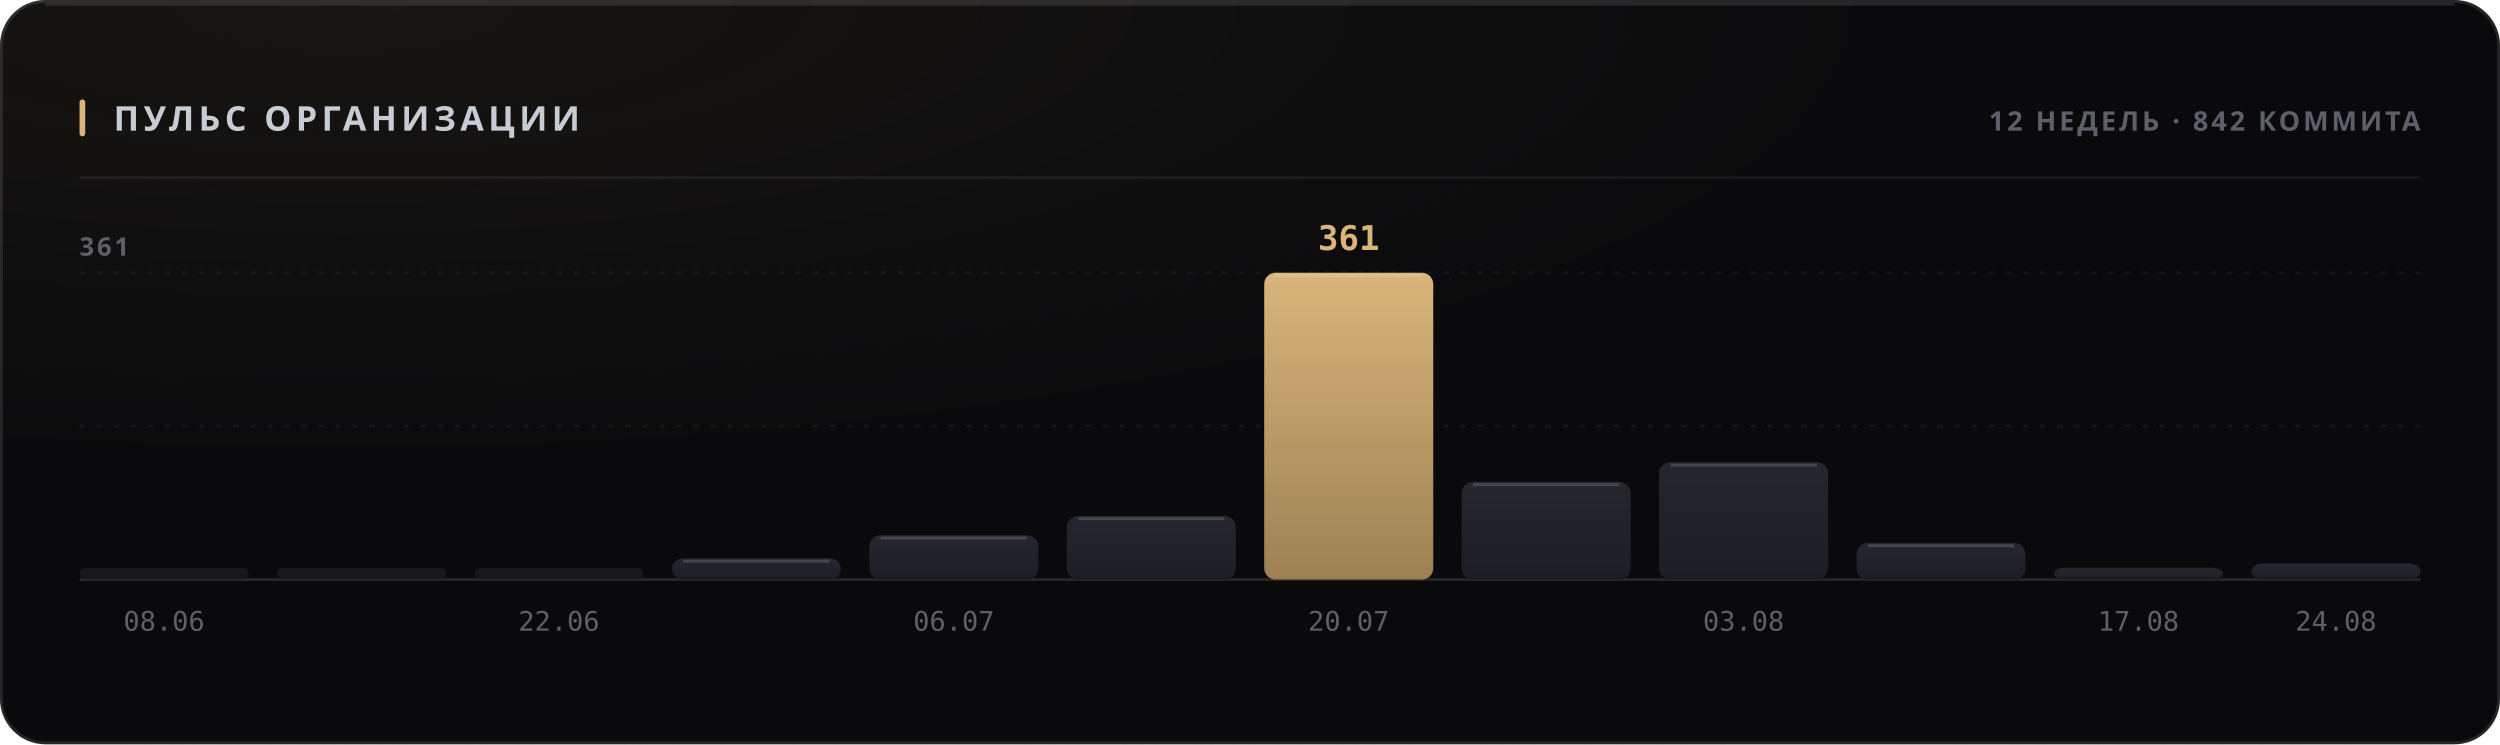
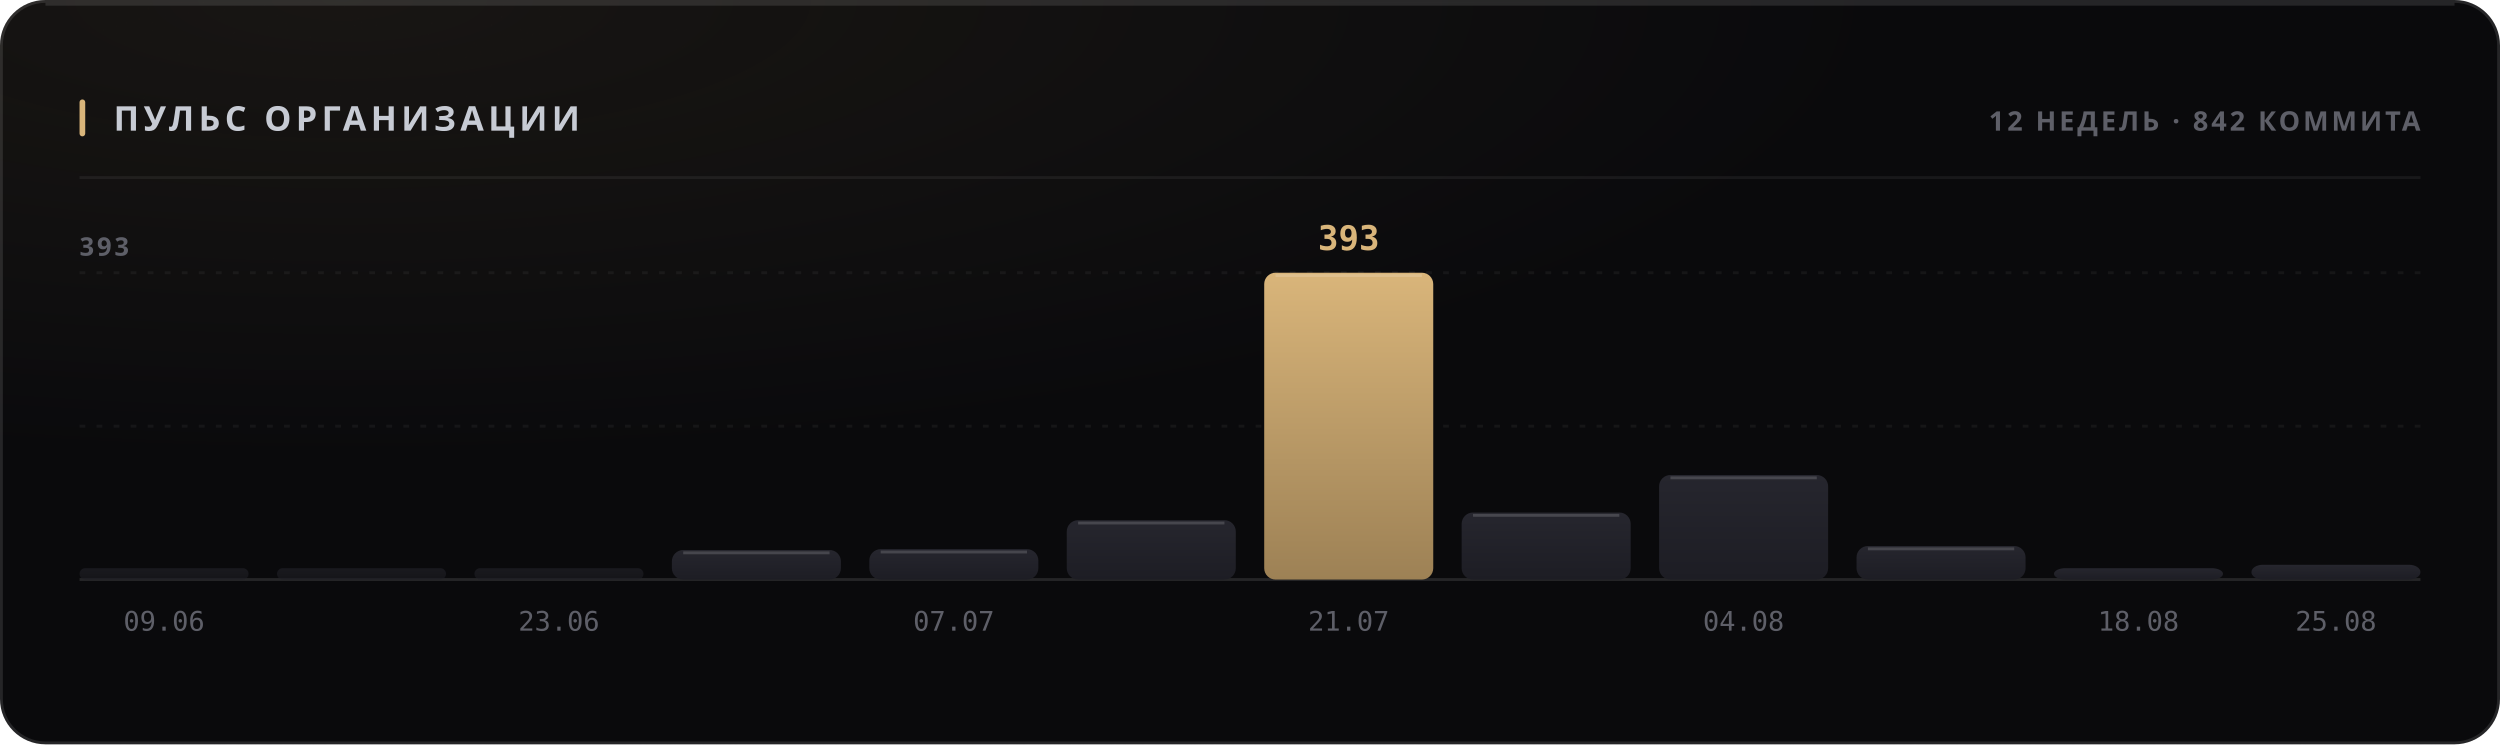
<svg xmlns="http://www.w3.org/2000/svg" width="880" height="262" viewBox="0 0 880 262" role="img">
  <style>
  text { font-family: -apple-system, BlinkMacSystemFont, 'Segoe UI', 'Noto Sans', Helvetica, Arial, sans-serif; }
  .mono { font-family: ui-monospace, 'SF Mono', 'Cascadia Mono', 'DejaVu Sans Mono', Menlo, Consolas, monospace; font-variant-numeric: tabular-nums; }
  .caps { letter-spacing: .1em; text-transform: uppercase; }

  @keyframes sheen  { from { transform: translateX(-120%); } to { transform: translateX(260%); } }
  @keyframes rise   { from { opacity: 0; transform: translateY(6px); } to { opacity: 1; transform: none; } }
  @keyframes slide  { from { opacity: 0; transform: translateX(-8px); } to { opacity: 1; transform: none; } }
  @keyframes grow   { from { transform: scaleY(0); } to { transform: scaleY(1); } }
  @keyframes widen  { from { transform: scaleX(0); } to { transform: scaleX(1); } }
  @keyframes draw   { from { stroke-dashoffset: 200; } to { stroke-dashoffset: 0; } }

  .sheen { animation: sheen 5.5s cubic-bezier(.45,0,.2,1) infinite; }
  .rise  { animation: rise .5s cubic-bezier(.16,1,.3,1) both; }
  .slide { animation: slide .42s cubic-bezier(.16,1,.3,1) both; }
  .bar   { transform-box: fill-box; transform-origin: 50% 100%;
           animation: grow .62s cubic-bezier(.16,1,.3,1) both; }
  .fill  { transform-box: fill-box; transform-origin: 0% 50%;
           animation: widen .8s cubic-bezier(.16,1,.3,1) both; }
  /* The hidden start state lives in the keyframes, never in the static rule.
     A renderer that ignores CSS animations then falls back to the FINISHED
     state — a drawn line, visible text — instead of an empty panel. */
  .spark { stroke-dasharray: 200;
           animation: draw 1.1s cubic-bezier(.16,1,.3,1) both; }

  @media (prefers-reduced-motion: reduce) {
    .sheen { animation: none; opacity: 0; }
    .rise, .slide, .bar, .fill, .spark { animation: none; opacity: 1; transform: none;
                                         stroke-dashoffset: 0; }
  }</style>
  <defs>
    <filter id="grain1" x="0" y="0" width="100%" height="100%">
      <feTurbulence type="fractalNoise" baseFrequency="0.82" numOctaves="3" stitchTiles="stitch" />
      <feColorMatrix type="saturate" values="0" />
    </filter>
    <radialGradient id="wash2" cx="14%" cy="0%" r="62%">
      <stop offset="0%" stop-color="#d9b57a" stop-opacity="0.07" />
      <stop offset="100%" stop-color="#d9b57a" stop-opacity="0" />
    </radialGradient>
    <linearGradient id="barfill3" x1="0" y1="0" x2="0" y2="1">
      <stop offset="0%" stop-color="#26262e" />
      <stop offset="100%" stop-color="#1d1d24" />
    </linearGradient>
    <linearGradient id="barfill4" x1="0" y1="0" x2="0" y2="1">
      <stop offset="0%" stop-color="#26262e" />
      <stop offset="100%" stop-color="#1d1d24" />
    </linearGradient>
    <linearGradient id="barfill5" x1="0" y1="0" x2="0" y2="1">
      <stop offset="0%" stop-color="#26262e" />
      <stop offset="100%" stop-color="#1d1d24" />
    </linearGradient>
    <linearGradient id="barfill6" x1="0" y1="0" x2="0" y2="1">
      <stop offset="0%" stop-color="#26262e" />
      <stop offset="100%" stop-color="#1d1d24" />
    </linearGradient>
    <linearGradient id="barfill7" x1="0" y1="0" x2="0" y2="1">
      <stop offset="0%" stop-color="#26262e" />
      <stop offset="100%" stop-color="#1d1d24" />
    </linearGradient>
    <linearGradient id="barfill8" x1="0" y1="0" x2="0" y2="1">
      <stop offset="0%" stop-color="#26262e" />
      <stop offset="100%" stop-color="#1d1d24" />
    </linearGradient>
    <linearGradient id="barfill9" x1="0" y1="0" x2="0" y2="1">
      <stop offset="0%" stop-color="#d9b57a" />
      <stop offset="100%" stop-color="#9d8155" />
    </linearGradient>
    <linearGradient id="barfill10" x1="0" y1="0" x2="0" y2="1">
      <stop offset="0%" stop-color="#26262e" />
      <stop offset="100%" stop-color="#1d1d24" />
    </linearGradient>
    <linearGradient id="barfill11" x1="0" y1="0" x2="0" y2="1">
      <stop offset="0%" stop-color="#26262e" />
      <stop offset="100%" stop-color="#1d1d24" />
    </linearGradient>
    <linearGradient id="barfill12" x1="0" y1="0" x2="0" y2="1">
      <stop offset="0%" stop-color="#26262e" />
      <stop offset="100%" stop-color="#1d1d24" />
    </linearGradient>
    <linearGradient id="barfill13" x1="0" y1="0" x2="0" y2="1">
      <stop offset="0%" stop-color="#26262e" />
      <stop offset="100%" stop-color="#1d1d24" />
    </linearGradient>
    <linearGradient id="barfill14" x1="0" y1="0" x2="0" y2="1">
      <stop offset="0%" stop-color="#26262e" />
      <stop offset="100%" stop-color="#1d1d24" />
    </linearGradient>
  </defs>
  <rect width="880" height="262" rx="16" fill="#0a0a0c" />
  <rect width="880" height="262" rx="16" fill="url(#wash2)" />
  <rect width="880" height="262" rx="16" filter="url(#grain1)" opacity="0.05" style="mix-blend-mode:overlay" />
  <rect x=".5" y=".5" width="879" height="261" rx="15.5" fill="none" stroke="rgba(255,255,255,0.11)" />
  <path d="M16 1.5 H864" stroke="rgba(255,255,255,0.112)" stroke-width="1" fill="none" />
  <rect x="28" y="35" width="2" height="13" rx="1" fill="#d9b57a" />
  <text x="40" y="46" font-size="12" font-weight="700" fill="#c7cbd4" letter-spacing="0.13em">ПУЛЬС ОРГАНИЗАЦИИ</text>
  <text x="852" y="46" font-size="9.5" font-weight="600" fill="#5e5f68" text-anchor="end" letter-spacing="0.11em">12 НЕДЕЛЬ · 842 КОММИТА</text>
  <path d="M28 62.5 H852" stroke="rgba(255,255,255,0.06)" stroke-width="1" />
  <path d="M28 150.0 H852" stroke="rgba(255,255,255,0.05)" stroke-width="1" stroke-dasharray="2 4" />
  <path d="M28 96.0 H852" stroke="rgba(255,255,255,0.05)" stroke-width="1" stroke-dasharray="2 4" />
  <path d="M28 204 H852" stroke="rgba(255,255,255,0.11)" stroke-width="1" />
-   <text x="28" y="90" font-size="9" font-weight="600" fill="#5e5f68" letter-spacing="0.11em">361</text>
+   <text x="28" y="90" font-size="9" font-weight="600" fill="#5e5f68" letter-spacing="0.11em">393</text>
  <rect class="bar" x="28.0" y="200.0" width="59.5" height="4.0" rx="2" fill="url(#barfill3)" opacity="0.55" style="animation-delay:0s" />
-   <text x="57.75" y="222" font-size="9.5" font-weight="400" fill="#5e5f68" text-anchor="middle" class="mono">08.06</text>
+   <text x="57.75" y="222" font-size="9.5" font-weight="400" fill="#5e5f68" text-anchor="middle" class="mono">09.06</text>
  <rect class="bar" x="97.5" y="200.0" width="59.5" height="4.0" rx="2" fill="url(#barfill4)" opacity="0.55" style="animation-delay:0.038s" />
  <rect class="bar" x="167.0" y="200.0" width="59.5" height="4.0" rx="2" fill="url(#barfill5)" opacity="0.55" style="animation-delay:0.076s" />
-   <text x="196.75" y="222" font-size="9.5" font-weight="400" fill="#5e5f68" text-anchor="middle" class="mono">22.06</text>
-   <rect class="bar" x="236.5" y="196.5" width="59.5" height="7.5" rx="4" fill="url(#barfill6)" opacity="1" style="animation-delay:0.114s" />
-   <path d="M240.5 197.5 H292.0" stroke="rgba(255,255,255,0.154)" stroke-width="1" />
-   <rect class="bar" x="306.0" y="188.4" width="59.5" height="15.6" rx="4" fill="url(#barfill7)" opacity="1" style="animation-delay:0.152s" />
-   <path d="M310.0 189.4 H361.5" stroke="rgba(255,255,255,0.154)" stroke-width="1" />
-   <text x="335.75" y="222" font-size="9.5" font-weight="400" fill="#5e5f68" text-anchor="middle" class="mono">06.07</text>
-   <rect class="bar" x="375.5" y="181.6" width="59.5" height="22.4" rx="4" fill="url(#barfill8)" opacity="1" style="animation-delay:0.19s" />
-   <path d="M379.5 182.6 H431.0" stroke="rgba(255,255,255,0.154)" stroke-width="1" />
+   <text x="196.75" y="222" font-size="9.5" font-weight="400" fill="#5e5f68" text-anchor="middle" class="mono">23.06</text>
+   <rect class="bar" x="236.5" y="193.6" width="59.5" height="10.4" rx="4" fill="url(#barfill6)" opacity="1" style="animation-delay:0.114s" />
+   <path d="M240.5 194.6 H292.0" stroke="rgba(255,255,255,0.154)" stroke-width="1" />
+   <rect class="bar" x="306.0" y="193.3" width="59.5" height="10.7" rx="4" fill="url(#barfill7)" opacity="1" style="animation-delay:0.152s" />
+   <path d="M310.0 194.3 H361.5" stroke="rgba(255,255,255,0.154)" stroke-width="1" />
+   <text x="335.75" y="222" font-size="9.5" font-weight="400" fill="#5e5f68" text-anchor="middle" class="mono">07.07</text>
+   <rect class="bar" x="375.5" y="183.1" width="59.5" height="20.9" rx="4" fill="url(#barfill8)" opacity="1" style="animation-delay:0.19s" />
+   <path d="M379.5 184.1 H431.0" stroke="rgba(255,255,255,0.154)" stroke-width="1" />
  <rect class="bar" x="445.0" y="96.0" width="59.5" height="108.0" rx="4" fill="url(#barfill9)" opacity="1" style="animation-delay:0.228s" />
  <path d="M449.0 97.0 H500.5" stroke="rgba(255,255,255,0.154)" stroke-width="1" />
-   <text x="474.75" y="88" font-size="12" font-weight="700" fill="#d9b57a" text-anchor="middle" class="mono rise" opacity="1">361</text>
-   <text x="474.75" y="222" font-size="9.5" font-weight="400" fill="#5e5f68" text-anchor="middle" class="mono">20.07</text>
-   <rect class="bar" x="514.5" y="169.6" width="59.5" height="34.4" rx="4" fill="url(#barfill10)" opacity="1" style="animation-delay:0.266s" />
-   <path d="M518.5 170.6 H570.0" stroke="rgba(255,255,255,0.154)" stroke-width="1" />
-   <rect class="bar" x="584.0" y="162.7" width="59.5" height="41.3" rx="4" fill="url(#barfill11)" opacity="1" style="animation-delay:0.304s" />
-   <path d="M588.0 163.7 H639.5" stroke="rgba(255,255,255,0.154)" stroke-width="1" />
-   <text x="613.75" y="222" font-size="9.5" font-weight="400" fill="#5e5f68" text-anchor="middle" class="mono">03.08</text>
-   <rect class="bar" x="653.5" y="191.1" width="59.5" height="12.9" rx="4" fill="url(#barfill12)" opacity="1" style="animation-delay:0.342s" />
-   <path d="M657.5 192.1 H709.0" stroke="rgba(255,255,255,0.154)" stroke-width="1" />
-   <rect class="bar" x="723.0" y="199.8" width="59.5" height="4.2" rx="4" fill="url(#barfill13)" opacity="1" style="animation-delay:0.38s" />
-   <text x="752.75" y="222" font-size="9.5" font-weight="400" fill="#5e5f68" text-anchor="middle" class="mono">17.08</text>
-   <rect class="bar" x="792.5" y="198.3" width="59.5" height="5.7" rx="4" fill="url(#barfill14)" opacity="1" style="animation-delay:0.418s" />
-   <text x="822.25" y="222" font-size="9.5" font-weight="400" fill="#5e5f68" text-anchor="middle" class="mono">24.08</text>
+   <text x="474.75" y="88" font-size="12" font-weight="700" fill="#d9b57a" text-anchor="middle" class="mono rise" opacity="1">393</text>
+   <text x="474.75" y="222" font-size="9.5" font-weight="400" fill="#5e5f68" text-anchor="middle" class="mono">21.07</text>
+   <rect class="bar" x="514.5" y="180.4" width="59.5" height="23.6" rx="4" fill="url(#barfill10)" opacity="1" style="animation-delay:0.266s" />
+   <path d="M518.5 181.4 H570.0" stroke="rgba(255,255,255,0.154)" stroke-width="1" />
+   <rect class="bar" x="584.0" y="167.2" width="59.5" height="36.8" rx="4" fill="url(#barfill11)" opacity="1" style="animation-delay:0.304s" />
+   <path d="M588.0 168.2 H639.5" stroke="rgba(255,255,255,0.154)" stroke-width="1" />
+   <text x="613.75" y="222" font-size="9.5" font-weight="400" fill="#5e5f68" text-anchor="middle" class="mono">04.08</text>
+   <rect class="bar" x="653.5" y="192.2" width="59.5" height="11.8" rx="4" fill="url(#barfill12)" opacity="1" style="animation-delay:0.342s" />
+   <path d="M657.5 193.2 H709.0" stroke="rgba(255,255,255,0.154)" stroke-width="1" />
+   <rect class="bar" x="723.0" y="200.0" width="59.5" height="4.0" rx="4" fill="url(#barfill13)" opacity="1" style="animation-delay:0.38s" />
+   <text x="752.75" y="222" font-size="9.5" font-weight="400" fill="#5e5f68" text-anchor="middle" class="mono">18.08</text>
+   <rect class="bar" x="792.5" y="198.8" width="59.5" height="5.2" rx="4" fill="url(#barfill14)" opacity="1" style="animation-delay:0.418s" />
+   <text x="822.25" y="222" font-size="9.5" font-weight="400" fill="#5e5f68" text-anchor="middle" class="mono">25.08</text>
</svg>
